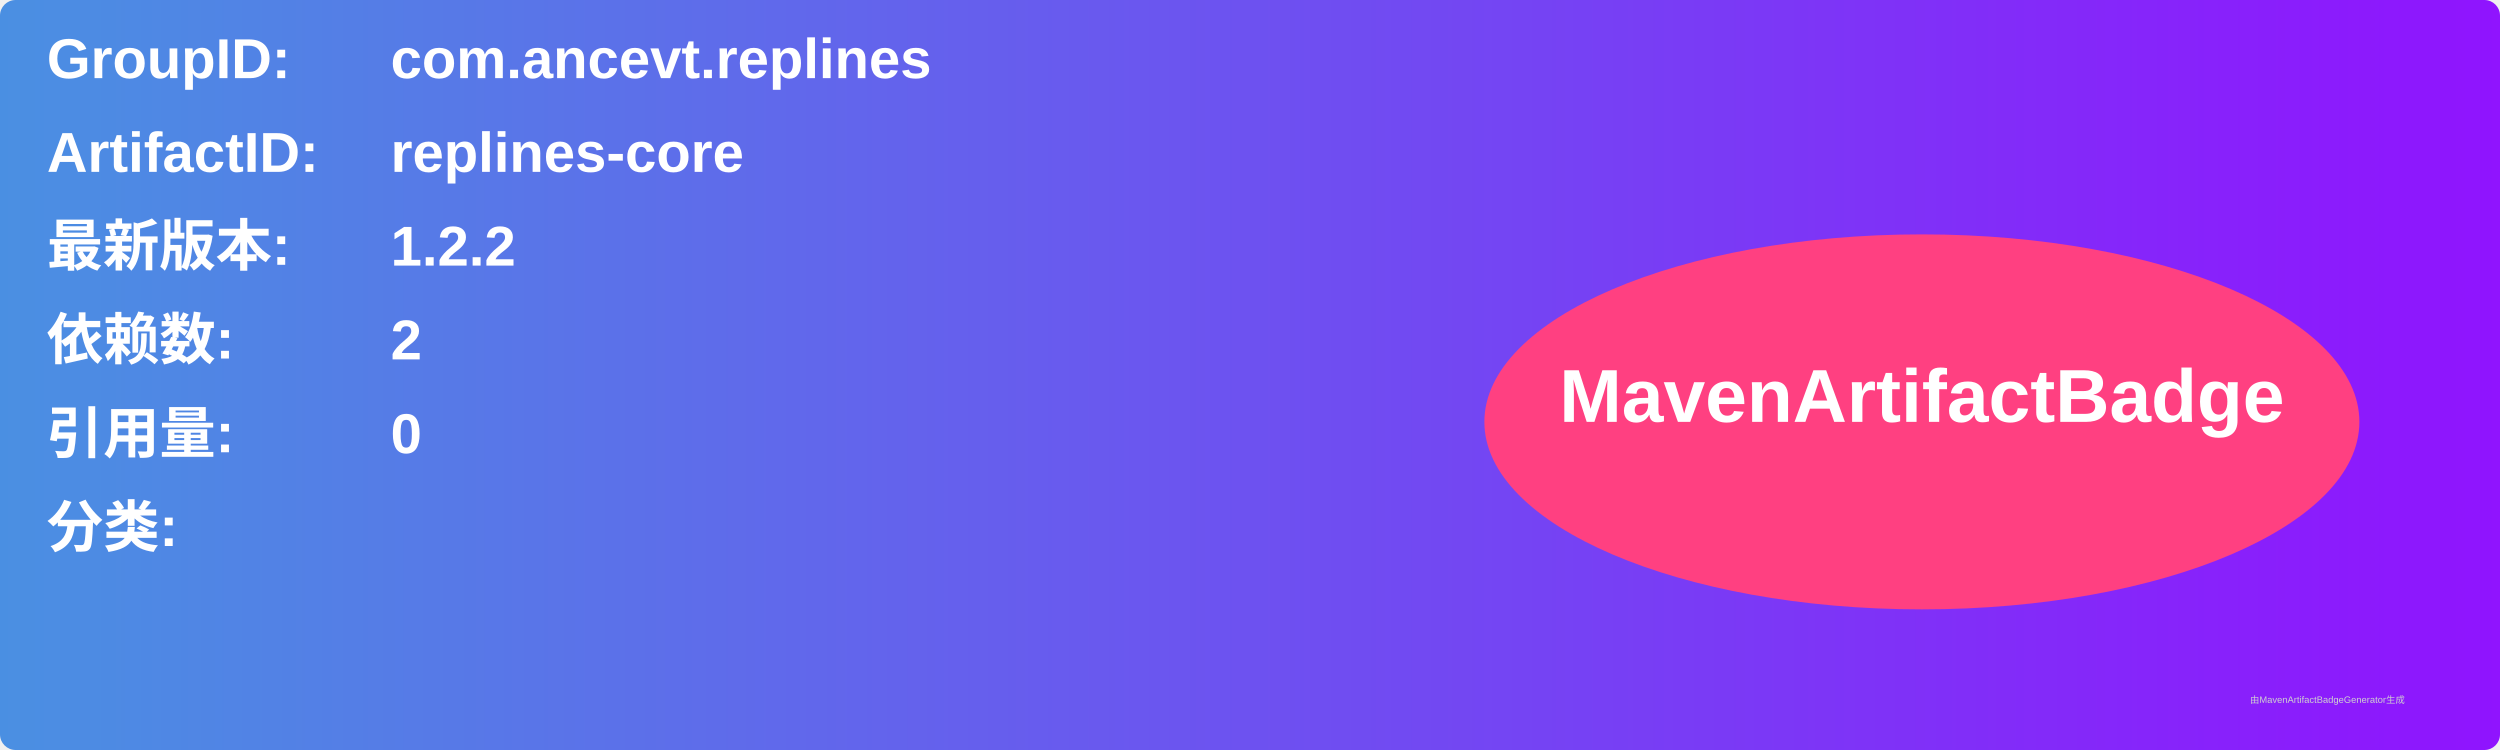
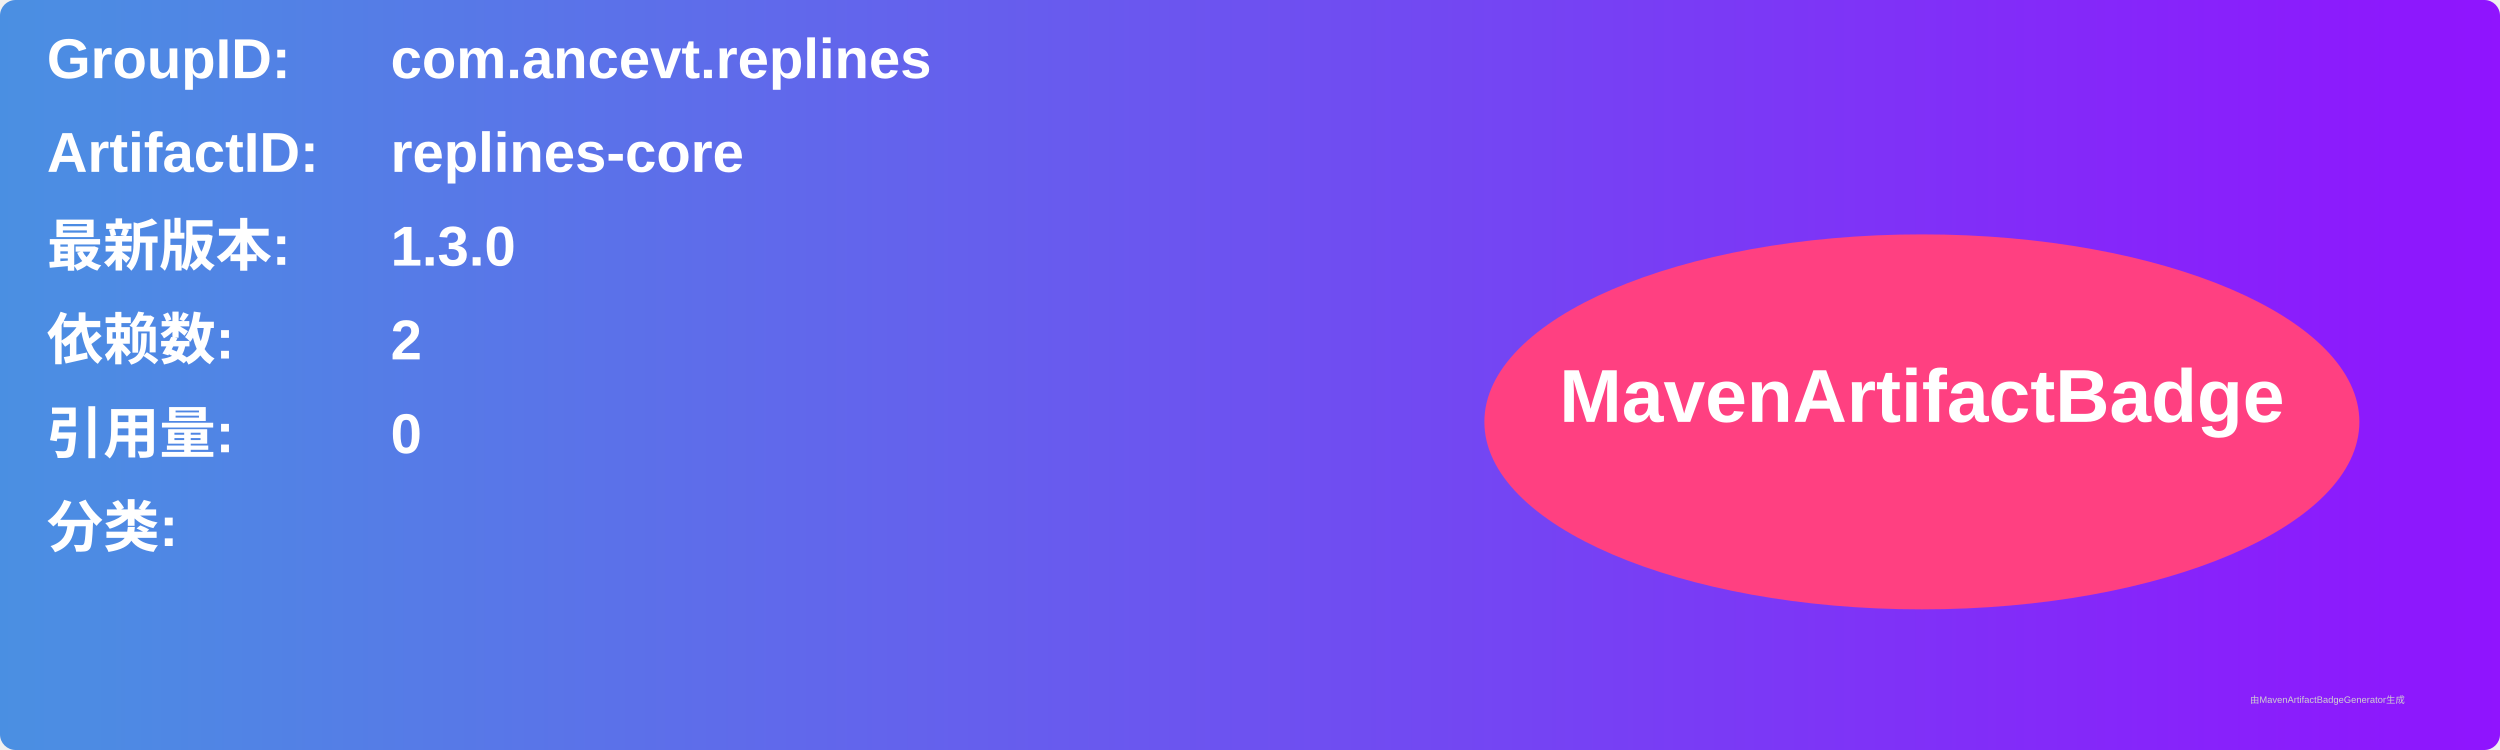
<svg xmlns="http://www.w3.org/2000/svg" width="800" height="240" viewBox="0 0 800 240">
  <linearGradient id="grad" x1="0%" y1="0%" x2="100%" y2="0%">
    <stop offset="0%" stop-color="#4a90e2" />
    <stop offset="100%" stop-color="#9013fe" />
  </linearGradient>
  <rect width="100%" height="100%" rx="5" ry="5" fill="url(#grad)" />
  <g transform="translate(15, 15)">
    <text x="0" y="10" font-family="Arial" font-size="18" fill="white" font-weight="bold" width="260">GroupID:</text>
    <text x="110" y="10" font-family="Arial" font-size="18" fill="white" font-weight="bold" width="460">com.ancevt.replines</text>
    <text x="0" y="40" font-family="Arial" font-size="18" fill="white" font-weight="bold" width="260">ArtifactID:</text>
    <text x="110" y="40" font-family="Arial" font-size="18" fill="white" font-weight="bold" width="460">replines-core</text>
    <text x="0" y="70" font-family="Arial" font-size="18" fill="white" font-weight="bold">最新版本:</text>
    <text x="110" y="70" font-family="Arial" font-size="18" fill="white" font-weight="bold">
-       <tspan font-weight="bold">1.2.2</tspan>
+       <tspan font-weight="bold">1.3.0</tspan>
    </text>
    <text x="0" y="100" font-family="Arial" font-size="18" fill="white" font-weight="bold">依赖数: </text>
    <text x="110" y="100" font-family="Arial" font-size="18" fill="white">
      <tspan font-weight="bold">2</tspan>
    </text>
    <text x="0" y="130" font-family="Arial" font-size="18" fill="white" font-weight="bold">引用量: </text>
    <text x="110" y="130" font-family="Arial" font-size="18" fill="white">
      <tspan font-weight="bold">0</tspan>
    </text>
    <text x="0" y="160" font-family="Arial" font-size="18" fill="white" font-weight="bold">分类:</text>
    <text x="10" y="190" font-family="Arial" font-size="10" fill="white">
      <tspan font-weight="bold" />
    </text>
    <ellipse cx="600" cy="120" rx="140" ry="60" fill="#ff4081" />
    <text x="600" y="120" text-anchor="middle" font-family="Arial" font-size="24" fill="white" font-weight="bold">MavenArtifactBadge</text>
  </g>
  <text x="720" y="225" font-family="Arial" font-size="3" fill="#d0d0d0">由MavenArtifactBadgeGenerator生成</text>
</svg>
